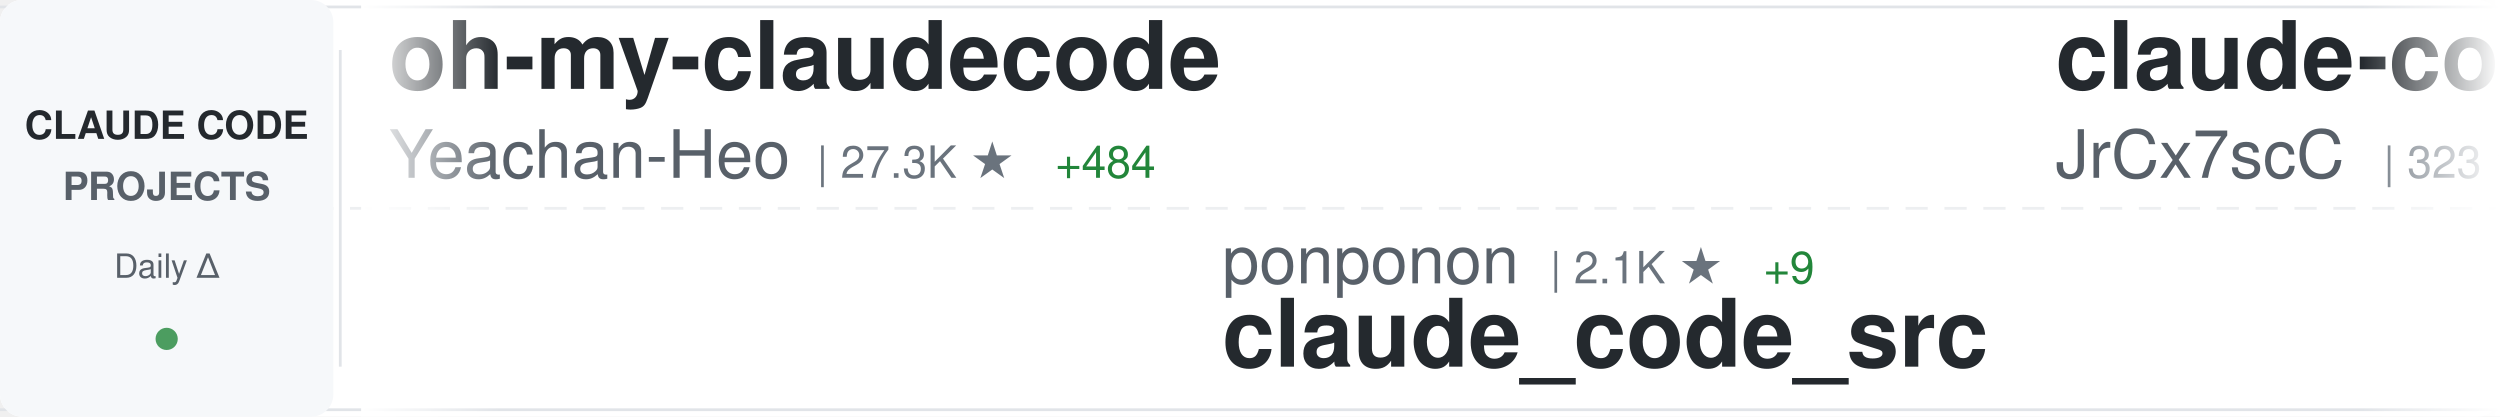
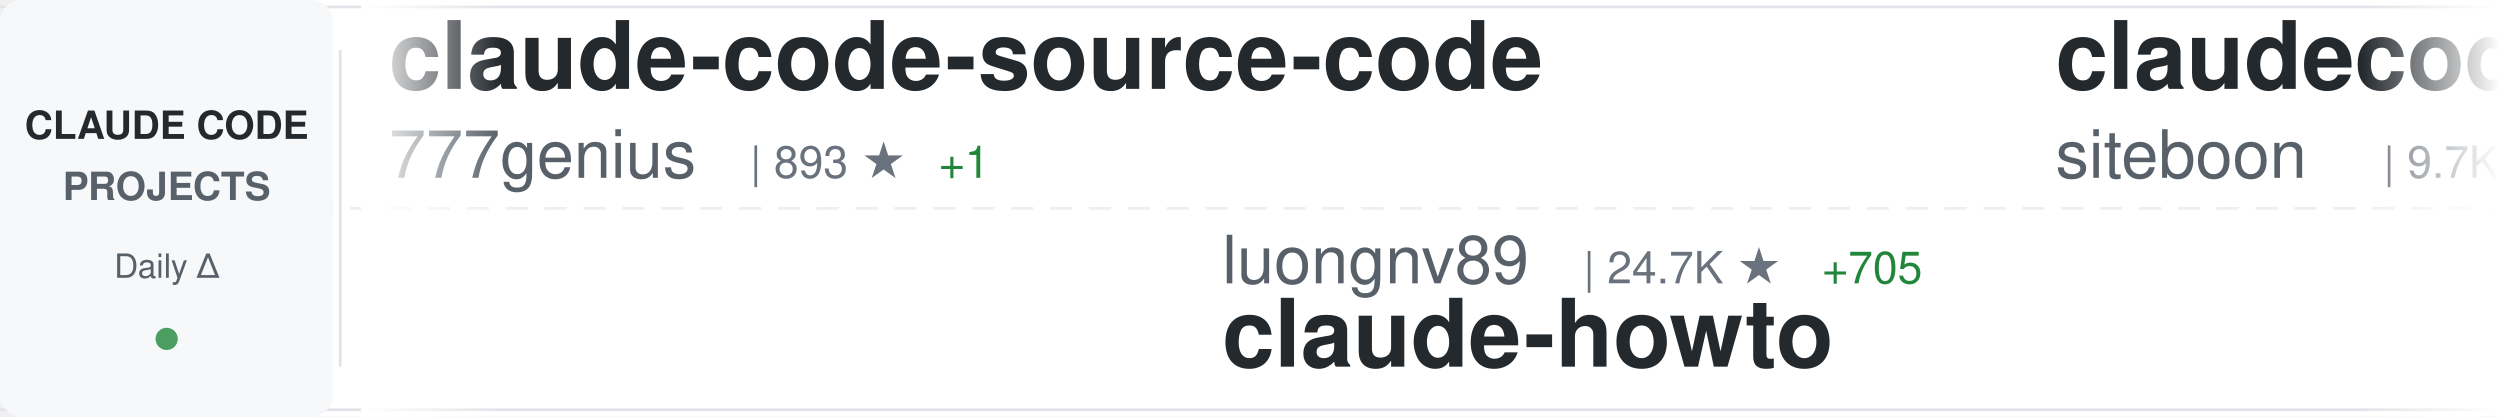
<svg xmlns="http://www.w3.org/2000/svg" width="900" height="150">
  <defs>
    <linearGradient id="awesomeLeftFade" x1="0%" y1="0%" x2="100%" y2="0%">
      <stop offset="0%" style="stop-color:#ffffff;stop-opacity:1" />
      <stop offset="100%" style="stop-color:#ffffff;stop-opacity:0" />
    </linearGradient>
    <linearGradient id="awesomeRightFade" x1="0%" y1="0%" x2="100%" y2="0%">
      <stop offset="0%" style="stop-color:#ffffff;stop-opacity:0" />
      <stop offset="100%" style="stop-color:#ffffff;stop-opacity:1" />
    </linearGradient>
  </defs>
  <rect width="900" height="150" fill="#ffffff" rx="8" />
  <rect x="0" y="2" width="900" height="1" fill="#e1e4e8" />
  <rect x="0" y="147" width="900" height="1" fill="#e1e4e8" />
  <line x1="0" y1="75" x2="900" y2="75" stroke="#e1e4e8" stroke-width="1" stroke-dasharray="8 6" opacity="0.6" />
  <rect x="0" y="0" width="120" height="150" fill="#f6f8fa" rx="8" />
  <text x="60" y="50" font-family="-apple-system, BlinkMacSystemFont, 'Segoe UI', Helvetica, Arial, sans-serif" font-size="14" font-weight="600" fill="#24292e" text-anchor="middle">CLAUDE CODE</text>
  <text x="60" y="72" font-family="-apple-system, BlinkMacSystemFont, 'Segoe UI', Helvetica, Arial, sans-serif" font-size="14" font-weight="600" fill="#586069" text-anchor="middle">PROJECTS</text>
  <text x="60" y="100" font-family="-apple-system, BlinkMacSystemFont, 'Segoe UI', Helvetica, Arial, sans-serif" font-size="12" font-weight="500" fill="#586069" text-anchor="middle">Daily Δ</text>
  <circle cx="60" cy="122" r="4" fill="#22863a" opacity="0.8" />
  <rect x="122" y="18" width="1" height="114" fill="#e1e4e8" />
  <clipPath id="awesomeTickerClip">
    <rect x="130" y="0" width="770" height="150" />
  </clipPath>
  <g clip-path="url(#awesomeTickerClip)">
    <g id="awesomeTickerItems">
      <animateTransform attributeName="transform" attributeType="XML" type="translate" from="0 0" to="-3000 0" dur="54s" repeatCount="indefinite" />
      <g transform="translate(0, 0)">
-         <text x="140" y="32" font-family="-apple-system, BlinkMacSystemFont, 'Segoe UI', Helvetica, Arial, sans-serif" font-size="34" font-weight="600" fill="#24292e">oh-my-claudecode</text>
-         <text x="140" y="64" font-family="-apple-system, BlinkMacSystemFont, 'Segoe UI', Helvetica, Arial, sans-serif" font-size="24" font-weight="400" fill="#586069">Yeachan-Heo</text>
-         <text x="294" y="64" font-family="-apple-system, BlinkMacSystemFont, 'Segoe UI', Helvetica, Arial, sans-serif" font-size="16" font-weight="500" fill="#6a737d">| 27.3K ★</text>
-         <text x="380" y="64" font-family="-apple-system, BlinkMacSystemFont, 'Segoe UI', Helvetica, Arial, sans-serif" font-size="16" font-weight="500" fill="#22863a"> +484</text>
+         <text x="140" y="32" font-family="-apple-system, BlinkMacSystemFont, 'Segoe UI', Helvetica, Arial, sans-serif" font-size="34" font-weight="600" fill="#24292e">claude-code-source-code</text>
+         <text x="140" y="64" font-family="-apple-system, BlinkMacSystemFont, 'Segoe UI', Helvetica, Arial, sans-serif" font-size="24" font-weight="400" fill="#586069">777genius</text>
+         <text x="270" y="64" font-family="-apple-system, BlinkMacSystemFont, 'Segoe UI', Helvetica, Arial, sans-serif" font-size="16" font-weight="500" fill="#6a737d">| 893 ★</text>
+         <text x="338" y="64" font-family="-apple-system, BlinkMacSystemFont, 'Segoe UI', Helvetica, Arial, sans-serif" font-size="16" font-weight="500" fill="#22863a"> +1</text>
      </g>
      <g transform="translate(300, 0)">
-         <text x="140" y="102" font-family="-apple-system, BlinkMacSystemFont, 'Segoe UI', Helvetica, Arial, sans-serif" font-size="24" font-weight="400" fill="#586069">ponponon</text>
-         <text x="258" y="102" font-family="-apple-system, BlinkMacSystemFont, 'Segoe UI', Helvetica, Arial, sans-serif" font-size="16" font-weight="500" fill="#6a737d">| 2.1K ★</text>
-         <text x="335" y="102" font-family="-apple-system, BlinkMacSystemFont, 'Segoe UI', Helvetica, Arial, sans-serif" font-size="16" font-weight="500" fill="#22863a"> +9</text>
-         <text x="140" y="132" font-family="-apple-system, BlinkMacSystemFont, 'Segoe UI', Helvetica, Arial, sans-serif" font-size="34" font-weight="600" fill="#24292e">claude_code_src</text>
+         <text x="140" y="102" font-family="-apple-system, BlinkMacSystemFont, 'Segoe UI', Helvetica, Arial, sans-serif" font-size="24" font-weight="400" fill="#586069">luongnv89</text>
+         <text x="270" y="102" font-family="-apple-system, BlinkMacSystemFont, 'Segoe UI', Helvetica, Arial, sans-serif" font-size="16" font-weight="500" fill="#6a737d">| 24.7K ★</text>
+         <text x="356" y="102" font-family="-apple-system, BlinkMacSystemFont, 'Segoe UI', Helvetica, Arial, sans-serif" font-size="16" font-weight="500" fill="#22863a"> +705</text>
+         <text x="140" y="132" font-family="-apple-system, BlinkMacSystemFont, 'Segoe UI', Helvetica, Arial, sans-serif" font-size="34" font-weight="600" fill="#24292e">claude-howto</text>
      </g>
      <g transform="translate(600, 0)">
-         <text x="140" y="32" font-family="-apple-system, BlinkMacSystemFont, 'Segoe UI', Helvetica, Arial, sans-serif" font-size="34" font-weight="600" fill="#24292e">claude-code-source</text>
-         <text x="140" y="64" font-family="-apple-system, BlinkMacSystemFont, 'Segoe UI', Helvetica, Arial, sans-serif" font-size="24" font-weight="400" fill="#586069">JrCx7scC</text>
-         <text x="258" y="64" font-family="-apple-system, BlinkMacSystemFont, 'Segoe UI', Helvetica, Arial, sans-serif" font-size="16" font-weight="500" fill="#6a737d">| 323 ★</text>
-         <text x="326" y="64" font-family="-apple-system, BlinkMacSystemFont, 'Segoe UI', Helvetica, Arial, sans-serif" font-size="16" font-weight="500" fill="#22863a"> +4</text>
+         <text x="140" y="32" font-family="-apple-system, BlinkMacSystemFont, 'Segoe UI', Helvetica, Arial, sans-serif" font-size="34" font-weight="600" fill="#24292e">claudecodeui</text>
+         <text x="140" y="64" font-family="-apple-system, BlinkMacSystemFont, 'Segoe UI', Helvetica, Arial, sans-serif" font-size="24" font-weight="400" fill="#586069">siteboon</text>
+         <text x="258" y="64" font-family="-apple-system, BlinkMacSystemFont, 'Segoe UI', Helvetica, Arial, sans-serif" font-size="16" font-weight="500" fill="#6a737d">| 9.7K ★</text>
+         <text x="335" y="64" font-family="-apple-system, BlinkMacSystemFont, 'Segoe UI', Helvetica, Arial, sans-serif" font-size="16" font-weight="500" fill="#22863a"> +39</text>
      </g>
      <g transform="translate(900, 0)">
-         <text x="140" y="102" font-family="-apple-system, BlinkMacSystemFont, 'Segoe UI', Helvetica, Arial, sans-serif" font-size="24" font-weight="400" fill="#586069">Alishahryar1</text>
-         <text x="306" y="102" font-family="-apple-system, BlinkMacSystemFont, 'Segoe UI', Helvetica, Arial, sans-serif" font-size="16" font-weight="500" fill="#6a737d">| 1.8K ★</text>
-         <text x="383" y="102" font-family="-apple-system, BlinkMacSystemFont, 'Segoe UI', Helvetica, Arial, sans-serif" font-size="16" font-weight="500" fill="#22863a"> +19</text>
-         <text x="140" y="132" font-family="-apple-system, BlinkMacSystemFont, 'Segoe UI', Helvetica, Arial, sans-serif" font-size="34" font-weight="600" fill="#24292e">free-claude-code</text>
+         <text x="140" y="102" font-family="-apple-system, BlinkMacSystemFont, 'Segoe UI', Helvetica, Arial, sans-serif" font-size="24" font-weight="400" fill="#586069">davila7</text>
+         <text x="246" y="102" font-family="-apple-system, BlinkMacSystemFont, 'Segoe UI', Helvetica, Arial, sans-serif" font-size="16" font-weight="500" fill="#6a737d">| 24.4K ★</text>
+         <text x="332" y="102" font-family="-apple-system, BlinkMacSystemFont, 'Segoe UI', Helvetica, Arial, sans-serif" font-size="16" font-weight="500" fill="#22863a"> +52</text>
+         <text x="140" y="132" font-family="-apple-system, BlinkMacSystemFont, 'Segoe UI', Helvetica, Arial, sans-serif" font-size="34" font-weight="600" fill="#24292e">claude-code-templates</text>
      </g>
      <g transform="translate(1200, 0)">
-         <text x="140" y="32" font-family="-apple-system, BlinkMacSystemFont, 'Segoe UI', Helvetica, Arial, sans-serif" font-size="34" font-weight="600" fill="#24292e">claude-code-sub-agents</text>
-         <text x="140" y="64" font-family="-apple-system, BlinkMacSystemFont, 'Segoe UI', Helvetica, Arial, sans-serif" font-size="24" font-weight="400" fill="#586069">lst97</text>
-         <text x="222" y="64" font-family="-apple-system, BlinkMacSystemFont, 'Segoe UI', Helvetica, Arial, sans-serif" font-size="16" font-weight="500" fill="#6a737d">| 1.5K ★</text>
-         <text x="299" y="64" font-family="-apple-system, BlinkMacSystemFont, 'Segoe UI', Helvetica, Arial, sans-serif" font-size="16" font-weight="500" fill="#22863a"> +3</text>
+         <text x="140" y="32" font-family="-apple-system, BlinkMacSystemFont, 'Segoe UI', Helvetica, Arial, sans-serif" font-size="34" font-weight="600" fill="#24292e">learn-claude-code</text>
+         <text x="140" y="64" font-family="-apple-system, BlinkMacSystemFont, 'Segoe UI', Helvetica, Arial, sans-serif" font-size="24" font-weight="400" fill="#586069">shareAI-lab</text>
+         <text x="294" y="64" font-family="-apple-system, BlinkMacSystemFont, 'Segoe UI', Helvetica, Arial, sans-serif" font-size="16" font-weight="500" fill="#6a737d">| 51.3K ★</text>
+         <text x="380" y="64" font-family="-apple-system, BlinkMacSystemFont, 'Segoe UI', Helvetica, Arial, sans-serif" font-size="16" font-weight="500" fill="#22863a"> +515</text>
      </g>
      <g transform="translate(1500, 0)">
-         <text x="140" y="102" font-family="-apple-system, BlinkMacSystemFont, 'Segoe UI', Helvetica, Arial, sans-serif" font-size="24" font-weight="400" fill="#586069">KimYx0207</text>
-         <text x="270" y="102" font-family="-apple-system, BlinkMacSystemFont, 'Segoe UI', Helvetica, Arial, sans-serif" font-size="16" font-weight="500" fill="#6a737d">| 3.1K ★</text>
-         <text x="347" y="102" font-family="-apple-system, BlinkMacSystemFont, 'Segoe UI', Helvetica, Arial, sans-serif" font-size="16" font-weight="500" fill="#22863a"> +24</text>
-         <text x="140" y="132" font-family="-apple-system, BlinkMacSystemFont, 'Segoe UI', Helvetica, Arial, sans-serif" font-size="34" font-weight="600" fill="#24292e">Claude-Code-x-OpenClaw-G...</text>
+         <text x="140" y="102" font-family="-apple-system, BlinkMacSystemFont, 'Segoe UI', Helvetica, Arial, sans-serif" font-size="24" font-weight="400" fill="#586069">anthropics</text>
+         <text x="282" y="102" font-family="-apple-system, BlinkMacSystemFont, 'Segoe UI', Helvetica, Arial, sans-serif" font-size="16" font-weight="500" fill="#6a737d">| 4.2K ★</text>
+         <text x="359" y="102" font-family="-apple-system, BlinkMacSystemFont, 'Segoe UI', Helvetica, Arial, sans-serif" font-size="16" font-weight="500" fill="#22863a"> +14</text>
+         <text x="140" y="132" font-family="-apple-system, BlinkMacSystemFont, 'Segoe UI', Helvetica, Arial, sans-serif" font-size="34" font-weight="600" fill="#24292e">claude-code-security-rev...</text>
      </g>
      <g transform="translate(1800, 0)">
-         <text x="140" y="32" font-family="-apple-system, BlinkMacSystemFont, 'Segoe UI', Helvetica, Arial, sans-serif" font-size="34" font-weight="600" fill="#24292e">claude-code-analysis</text>
-         <text x="140" y="64" font-family="-apple-system, BlinkMacSystemFont, 'Segoe UI', Helvetica, Arial, sans-serif" font-size="24" font-weight="400" fill="#586069">liuup</text>
-         <text x="222" y="64" font-family="-apple-system, BlinkMacSystemFont, 'Segoe UI', Helvetica, Arial, sans-serif" font-size="16" font-weight="500" fill="#6a737d">| 1.3K ★</text>
-         <text x="299" y="64" font-family="-apple-system, BlinkMacSystemFont, 'Segoe UI', Helvetica, Arial, sans-serif" font-size="16" font-weight="500" fill="#22863a"> +89</text>
+         <text x="140" y="32" font-family="-apple-system, BlinkMacSystemFont, 'Segoe UI', Helvetica, Arial, sans-serif" font-size="34" font-weight="600" fill="#24292e">gstack</text>
+         <text x="140" y="64" font-family="-apple-system, BlinkMacSystemFont, 'Segoe UI', Helvetica, Arial, sans-serif" font-size="24" font-weight="400" fill="#586069">garrytan</text>
+         <text x="258" y="64" font-family="-apple-system, BlinkMacSystemFont, 'Segoe UI', Helvetica, Arial, sans-serif" font-size="16" font-weight="500" fill="#6a737d">| 69.2K ★</text>
+         <text x="344" y="64" font-family="-apple-system, BlinkMacSystemFont, 'Segoe UI', Helvetica, Arial, sans-serif" font-size="16" font-weight="500" fill="#22863a"> +900</text>
      </g>
      <g transform="translate(2100, 0)">
-         <text x="140" y="102" font-family="-apple-system, BlinkMacSystemFont, 'Segoe UI', Helvetica, Arial, sans-serif" font-size="24" font-weight="400" fill="#586069">repowise-dev</text>
-         <text x="306" y="102" font-family="-apple-system, BlinkMacSystemFont, 'Segoe UI', Helvetica, Arial, sans-serif" font-size="16" font-weight="500" fill="#6a737d">| 906 ★</text>
-         <text x="374" y="102" font-family="-apple-system, BlinkMacSystemFont, 'Segoe UI', Helvetica, Arial, sans-serif" font-size="16" font-weight="500" fill="#22863a"> +10</text>
-         <text x="140" y="132" font-family="-apple-system, BlinkMacSystemFont, 'Segoe UI', Helvetica, Arial, sans-serif" font-size="34" font-weight="600" fill="#24292e">claude-code-prompts</text>
+         <text x="140" y="102" font-family="-apple-system, BlinkMacSystemFont, 'Segoe UI', Helvetica, Arial, sans-serif" font-size="24" font-weight="400" fill="#586069">jarmuine</text>
+         <text x="258" y="102" font-family="-apple-system, BlinkMacSystemFont, 'Segoe UI', Helvetica, Arial, sans-serif" font-size="16" font-weight="500" fill="#6a737d">| 2.0K ★</text>
+         <text x="335" y="102" font-family="-apple-system, BlinkMacSystemFont, 'Segoe UI', Helvetica, Arial, sans-serif" font-size="16" font-weight="500" fill="#22863a"> +9</text>
+         <text x="140" y="132" font-family="-apple-system, BlinkMacSystemFont, 'Segoe UI', Helvetica, Arial, sans-serif" font-size="34" font-weight="600" fill="#24292e">claude-code</text>
      </g>
      <g transform="translate(2400, 0)">
        <text x="140" y="32" font-family="-apple-system, BlinkMacSystemFont, 'Segoe UI', Helvetica, Arial, sans-serif" font-size="34" font-weight="600" fill="#24292e">claude-code</text>
-         <text x="140" y="64" font-family="-apple-system, BlinkMacSystemFont, 'Segoe UI', Helvetica, Arial, sans-serif" font-size="24" font-weight="400" fill="#586069">lowcortisolprogrammer</text>
-         <text x="414" y="64" font-family="-apple-system, BlinkMacSystemFont, 'Segoe UI', Helvetica, Arial, sans-serif" font-size="16" font-weight="500" fill="#6a737d">| 170 ★</text>
+         <text x="140" y="64" font-family="-apple-system, BlinkMacSystemFont, 'Segoe UI', Helvetica, Arial, sans-serif" font-size="24" font-weight="400" fill="#586069">RishabhK103</text>
+         <text x="294" y="64" font-family="-apple-system, BlinkMacSystemFont, 'Segoe UI', Helvetica, Arial, sans-serif" font-size="16" font-weight="500" fill="#6a737d">| 54 ★</text>
      </g>
      <g transform="translate(2700, 0)">
-         <text x="140" y="102" font-family="-apple-system, BlinkMacSystemFont, 'Segoe UI', Helvetica, Arial, sans-serif" font-size="24" font-weight="400" fill="#586069">qwibitai</text>
-         <text x="258" y="102" font-family="-apple-system, BlinkMacSystemFont, 'Segoe UI', Helvetica, Arial, sans-serif" font-size="16" font-weight="500" fill="#6a737d">| 27.0K ★</text>
-         <text x="344" y="102" font-family="-apple-system, BlinkMacSystemFont, 'Segoe UI', Helvetica, Arial, sans-serif" font-size="16" font-weight="500" fill="#22863a"> +80</text>
-         <text x="140" y="132" font-family="-apple-system, BlinkMacSystemFont, 'Segoe UI', Helvetica, Arial, sans-serif" font-size="34" font-weight="600" fill="#24292e">nanoclaw</text>
+         <text x="140" y="102" font-family="-apple-system, BlinkMacSystemFont, 'Segoe UI', Helvetica, Arial, sans-serif" font-size="24" font-weight="400" fill="#586069">zebbern</text>
+         <text x="246" y="102" font-family="-apple-system, BlinkMacSystemFont, 'Segoe UI', Helvetica, Arial, sans-serif" font-size="16" font-weight="500" fill="#6a737d">| 3.9K ★</text>
+         <text x="323" y="102" font-family="-apple-system, BlinkMacSystemFont, 'Segoe UI', Helvetica, Arial, sans-serif" font-size="16" font-weight="500" fill="#22863a"> +7</text>
+         <text x="140" y="132" font-family="-apple-system, BlinkMacSystemFont, 'Segoe UI', Helvetica, Arial, sans-serif" font-size="34" font-weight="600" fill="#24292e">claude-code-guide</text>
      </g>
      <g transform="translate(3000, 0)">
-         <text x="140" y="32" font-family="-apple-system, BlinkMacSystemFont, 'Segoe UI', Helvetica, Arial, sans-serif" font-size="34" font-weight="600" fill="#24292e">oh-my-claudecode</text>
-         <text x="140" y="64" font-family="-apple-system, BlinkMacSystemFont, 'Segoe UI', Helvetica, Arial, sans-serif" font-size="24" font-weight="400" fill="#586069">Yeachan-Heo</text>
-         <text x="294" y="64" font-family="-apple-system, BlinkMacSystemFont, 'Segoe UI', Helvetica, Arial, sans-serif" font-size="16" font-weight="500" fill="#6a737d">| 27.3K ★</text>
-         <text x="380" y="64" font-family="-apple-system, BlinkMacSystemFont, 'Segoe UI', Helvetica, Arial, sans-serif" font-size="16" font-weight="500" fill="#22863a"> +484</text>
+         <text x="140" y="32" font-family="-apple-system, BlinkMacSystemFont, 'Segoe UI', Helvetica, Arial, sans-serif" font-size="34" font-weight="600" fill="#24292e">claude-code-source-code</text>
+         <text x="140" y="64" font-family="-apple-system, BlinkMacSystemFont, 'Segoe UI', Helvetica, Arial, sans-serif" font-size="24" font-weight="400" fill="#586069">777genius</text>
+         <text x="270" y="64" font-family="-apple-system, BlinkMacSystemFont, 'Segoe UI', Helvetica, Arial, sans-serif" font-size="16" font-weight="500" fill="#6a737d">| 893 ★</text>
+         <text x="338" y="64" font-family="-apple-system, BlinkMacSystemFont, 'Segoe UI', Helvetica, Arial, sans-serif" font-size="16" font-weight="500" fill="#22863a"> +1</text>
      </g>
      <g transform="translate(3300, 0)">
-         <text x="140" y="102" font-family="-apple-system, BlinkMacSystemFont, 'Segoe UI', Helvetica, Arial, sans-serif" font-size="24" font-weight="400" fill="#586069">ponponon</text>
-         <text x="258" y="102" font-family="-apple-system, BlinkMacSystemFont, 'Segoe UI', Helvetica, Arial, sans-serif" font-size="16" font-weight="500" fill="#6a737d">| 2.1K ★</text>
-         <text x="335" y="102" font-family="-apple-system, BlinkMacSystemFont, 'Segoe UI', Helvetica, Arial, sans-serif" font-size="16" font-weight="500" fill="#22863a"> +9</text>
-         <text x="140" y="132" font-family="-apple-system, BlinkMacSystemFont, 'Segoe UI', Helvetica, Arial, sans-serif" font-size="34" font-weight="600" fill="#24292e">claude_code_src</text>
+         <text x="140" y="102" font-family="-apple-system, BlinkMacSystemFont, 'Segoe UI', Helvetica, Arial, sans-serif" font-size="24" font-weight="400" fill="#586069">luongnv89</text>
+         <text x="270" y="102" font-family="-apple-system, BlinkMacSystemFont, 'Segoe UI', Helvetica, Arial, sans-serif" font-size="16" font-weight="500" fill="#6a737d">| 24.7K ★</text>
+         <text x="356" y="102" font-family="-apple-system, BlinkMacSystemFont, 'Segoe UI', Helvetica, Arial, sans-serif" font-size="16" font-weight="500" fill="#22863a"> +705</text>
+         <text x="140" y="132" font-family="-apple-system, BlinkMacSystemFont, 'Segoe UI', Helvetica, Arial, sans-serif" font-size="34" font-weight="600" fill="#24292e">claude-howto</text>
      </g>
      <g transform="translate(3600, 0)">
-         <text x="140" y="32" font-family="-apple-system, BlinkMacSystemFont, 'Segoe UI', Helvetica, Arial, sans-serif" font-size="34" font-weight="600" fill="#24292e">claude-code-source</text>
-         <text x="140" y="64" font-family="-apple-system, BlinkMacSystemFont, 'Segoe UI', Helvetica, Arial, sans-serif" font-size="24" font-weight="400" fill="#586069">JrCx7scC</text>
-         <text x="258" y="64" font-family="-apple-system, BlinkMacSystemFont, 'Segoe UI', Helvetica, Arial, sans-serif" font-size="16" font-weight="500" fill="#6a737d">| 323 ★</text>
-         <text x="326" y="64" font-family="-apple-system, BlinkMacSystemFont, 'Segoe UI', Helvetica, Arial, sans-serif" font-size="16" font-weight="500" fill="#22863a"> +4</text>
+         <text x="140" y="32" font-family="-apple-system, BlinkMacSystemFont, 'Segoe UI', Helvetica, Arial, sans-serif" font-size="34" font-weight="600" fill="#24292e">claudecodeui</text>
+         <text x="140" y="64" font-family="-apple-system, BlinkMacSystemFont, 'Segoe UI', Helvetica, Arial, sans-serif" font-size="24" font-weight="400" fill="#586069">siteboon</text>
+         <text x="258" y="64" font-family="-apple-system, BlinkMacSystemFont, 'Segoe UI', Helvetica, Arial, sans-serif" font-size="16" font-weight="500" fill="#6a737d">| 9.7K ★</text>
+         <text x="335" y="64" font-family="-apple-system, BlinkMacSystemFont, 'Segoe UI', Helvetica, Arial, sans-serif" font-size="16" font-weight="500" fill="#22863a"> +39</text>
      </g>
      <g transform="translate(3900, 0)">
-         <text x="140" y="102" font-family="-apple-system, BlinkMacSystemFont, 'Segoe UI', Helvetica, Arial, sans-serif" font-size="24" font-weight="400" fill="#586069">Alishahryar1</text>
-         <text x="306" y="102" font-family="-apple-system, BlinkMacSystemFont, 'Segoe UI', Helvetica, Arial, sans-serif" font-size="16" font-weight="500" fill="#6a737d">| 1.8K ★</text>
-         <text x="383" y="102" font-family="-apple-system, BlinkMacSystemFont, 'Segoe UI', Helvetica, Arial, sans-serif" font-size="16" font-weight="500" fill="#22863a"> +19</text>
-         <text x="140" y="132" font-family="-apple-system, BlinkMacSystemFont, 'Segoe UI', Helvetica, Arial, sans-serif" font-size="34" font-weight="600" fill="#24292e">free-claude-code</text>
+         <text x="140" y="102" font-family="-apple-system, BlinkMacSystemFont, 'Segoe UI', Helvetica, Arial, sans-serif" font-size="24" font-weight="400" fill="#586069">davila7</text>
+         <text x="246" y="102" font-family="-apple-system, BlinkMacSystemFont, 'Segoe UI', Helvetica, Arial, sans-serif" font-size="16" font-weight="500" fill="#6a737d">| 24.4K ★</text>
+         <text x="332" y="102" font-family="-apple-system, BlinkMacSystemFont, 'Segoe UI', Helvetica, Arial, sans-serif" font-size="16" font-weight="500" fill="#22863a"> +52</text>
+         <text x="140" y="132" font-family="-apple-system, BlinkMacSystemFont, 'Segoe UI', Helvetica, Arial, sans-serif" font-size="34" font-weight="600" fill="#24292e">claude-code-templates</text>
      </g>
    </g>
  </g>
  <rect x="130" y="0" width="50" height="150" fill="url(#awesomeLeftFade)" />
  <rect x="850" y="0" width="50" height="150" fill="url(#awesomeRightFade)" />
</svg>
